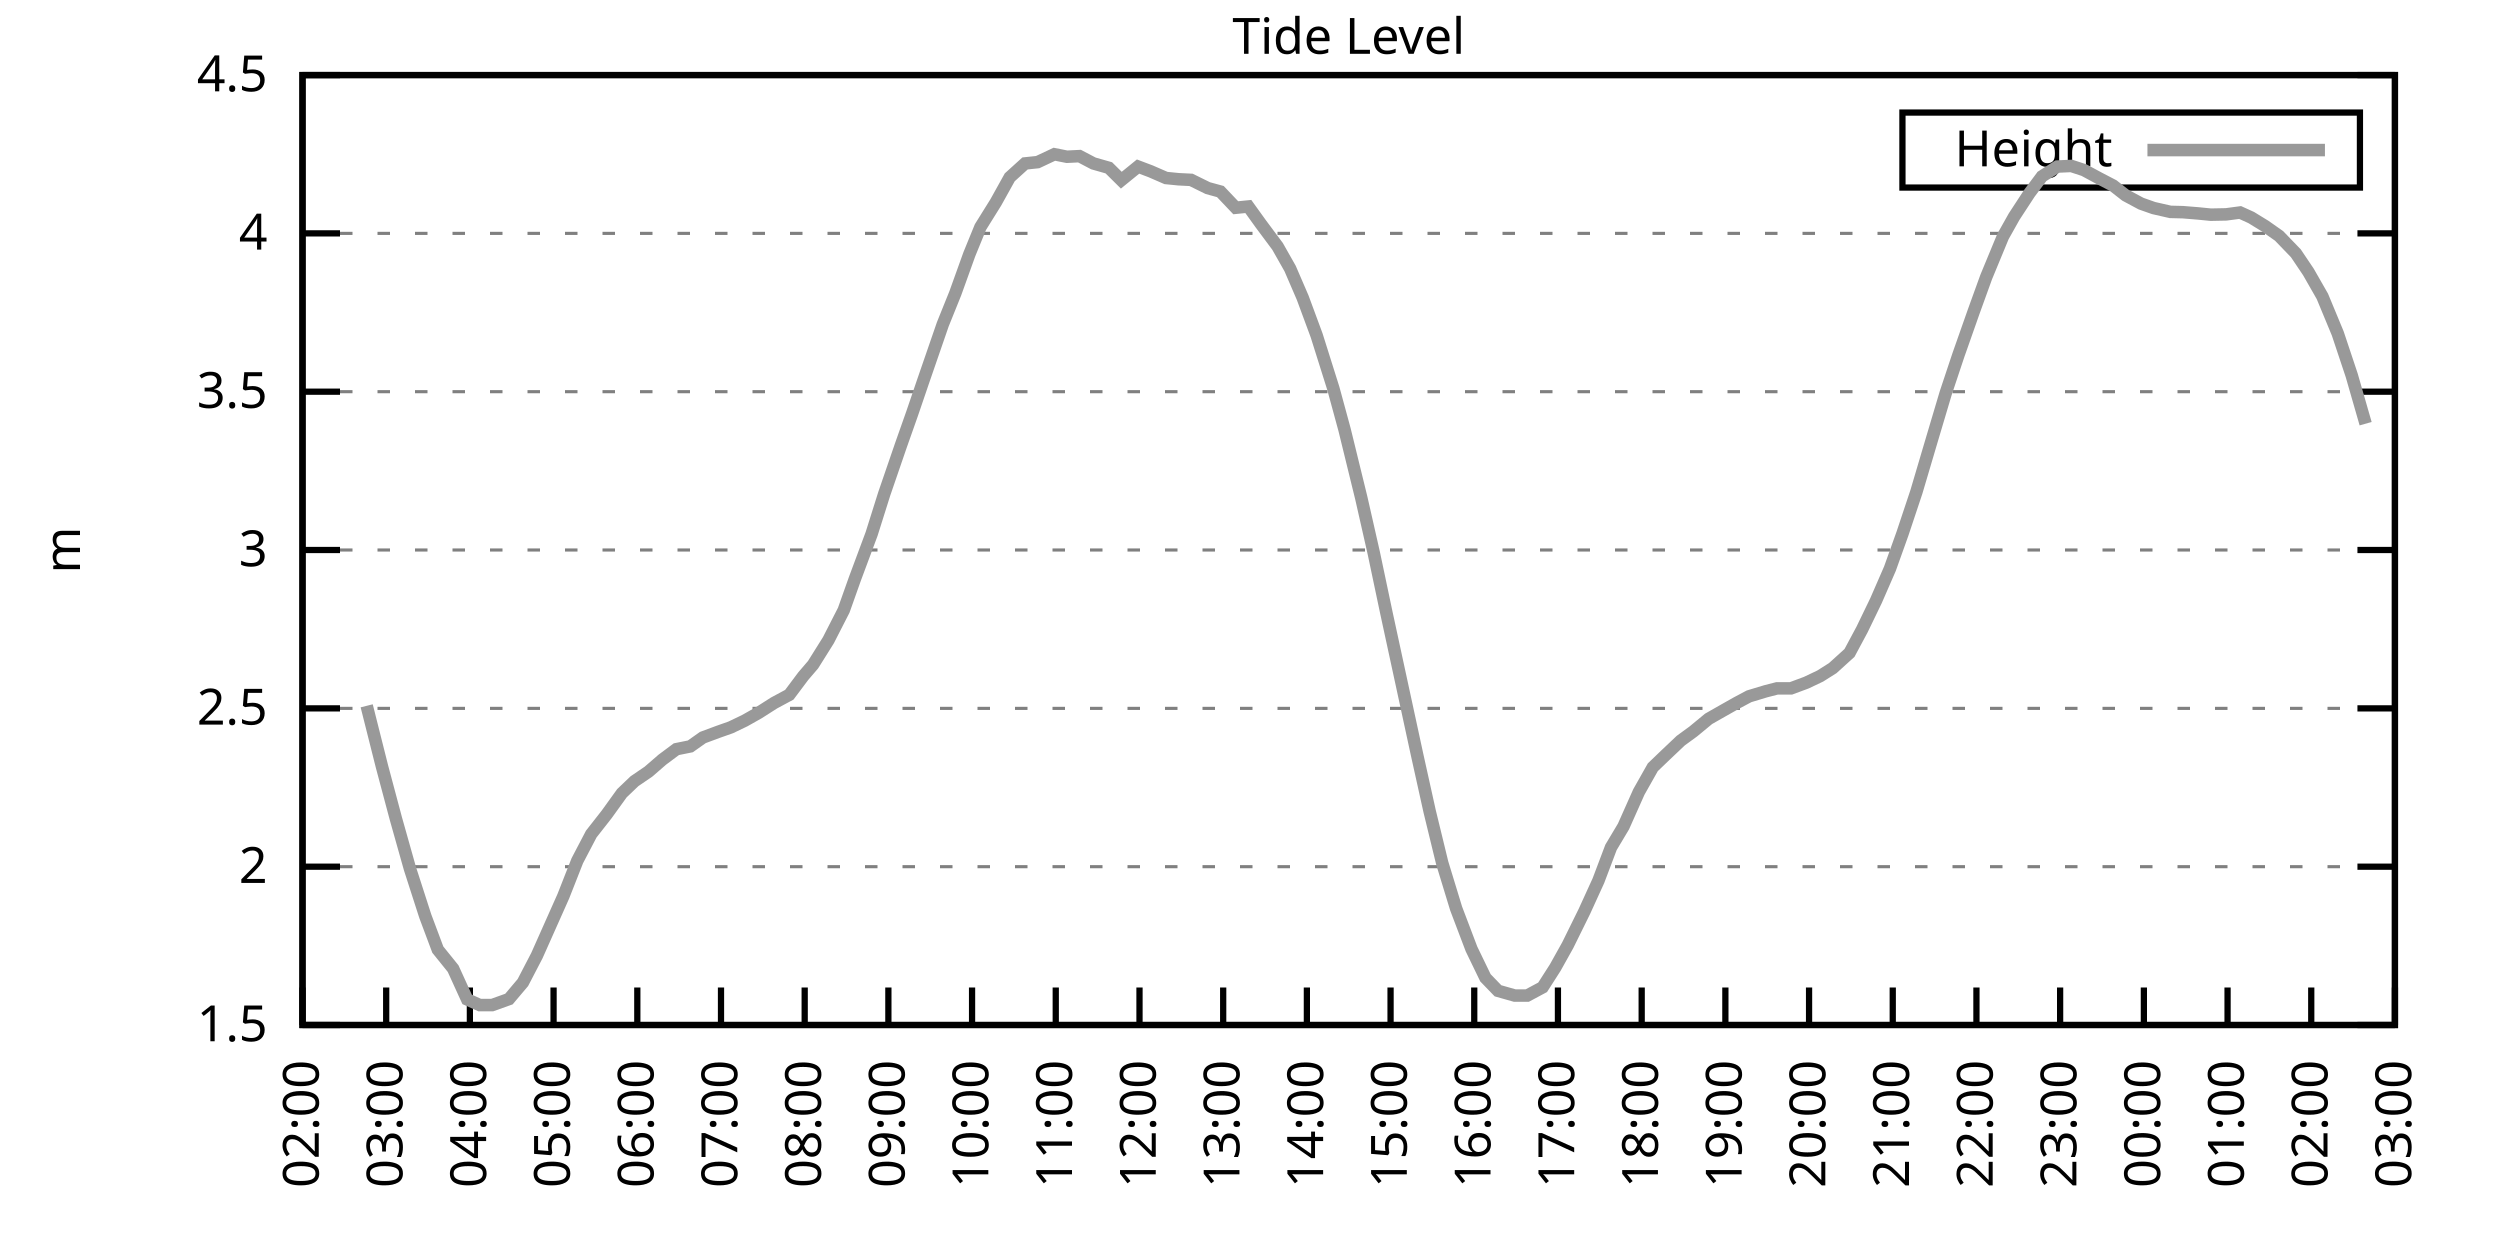
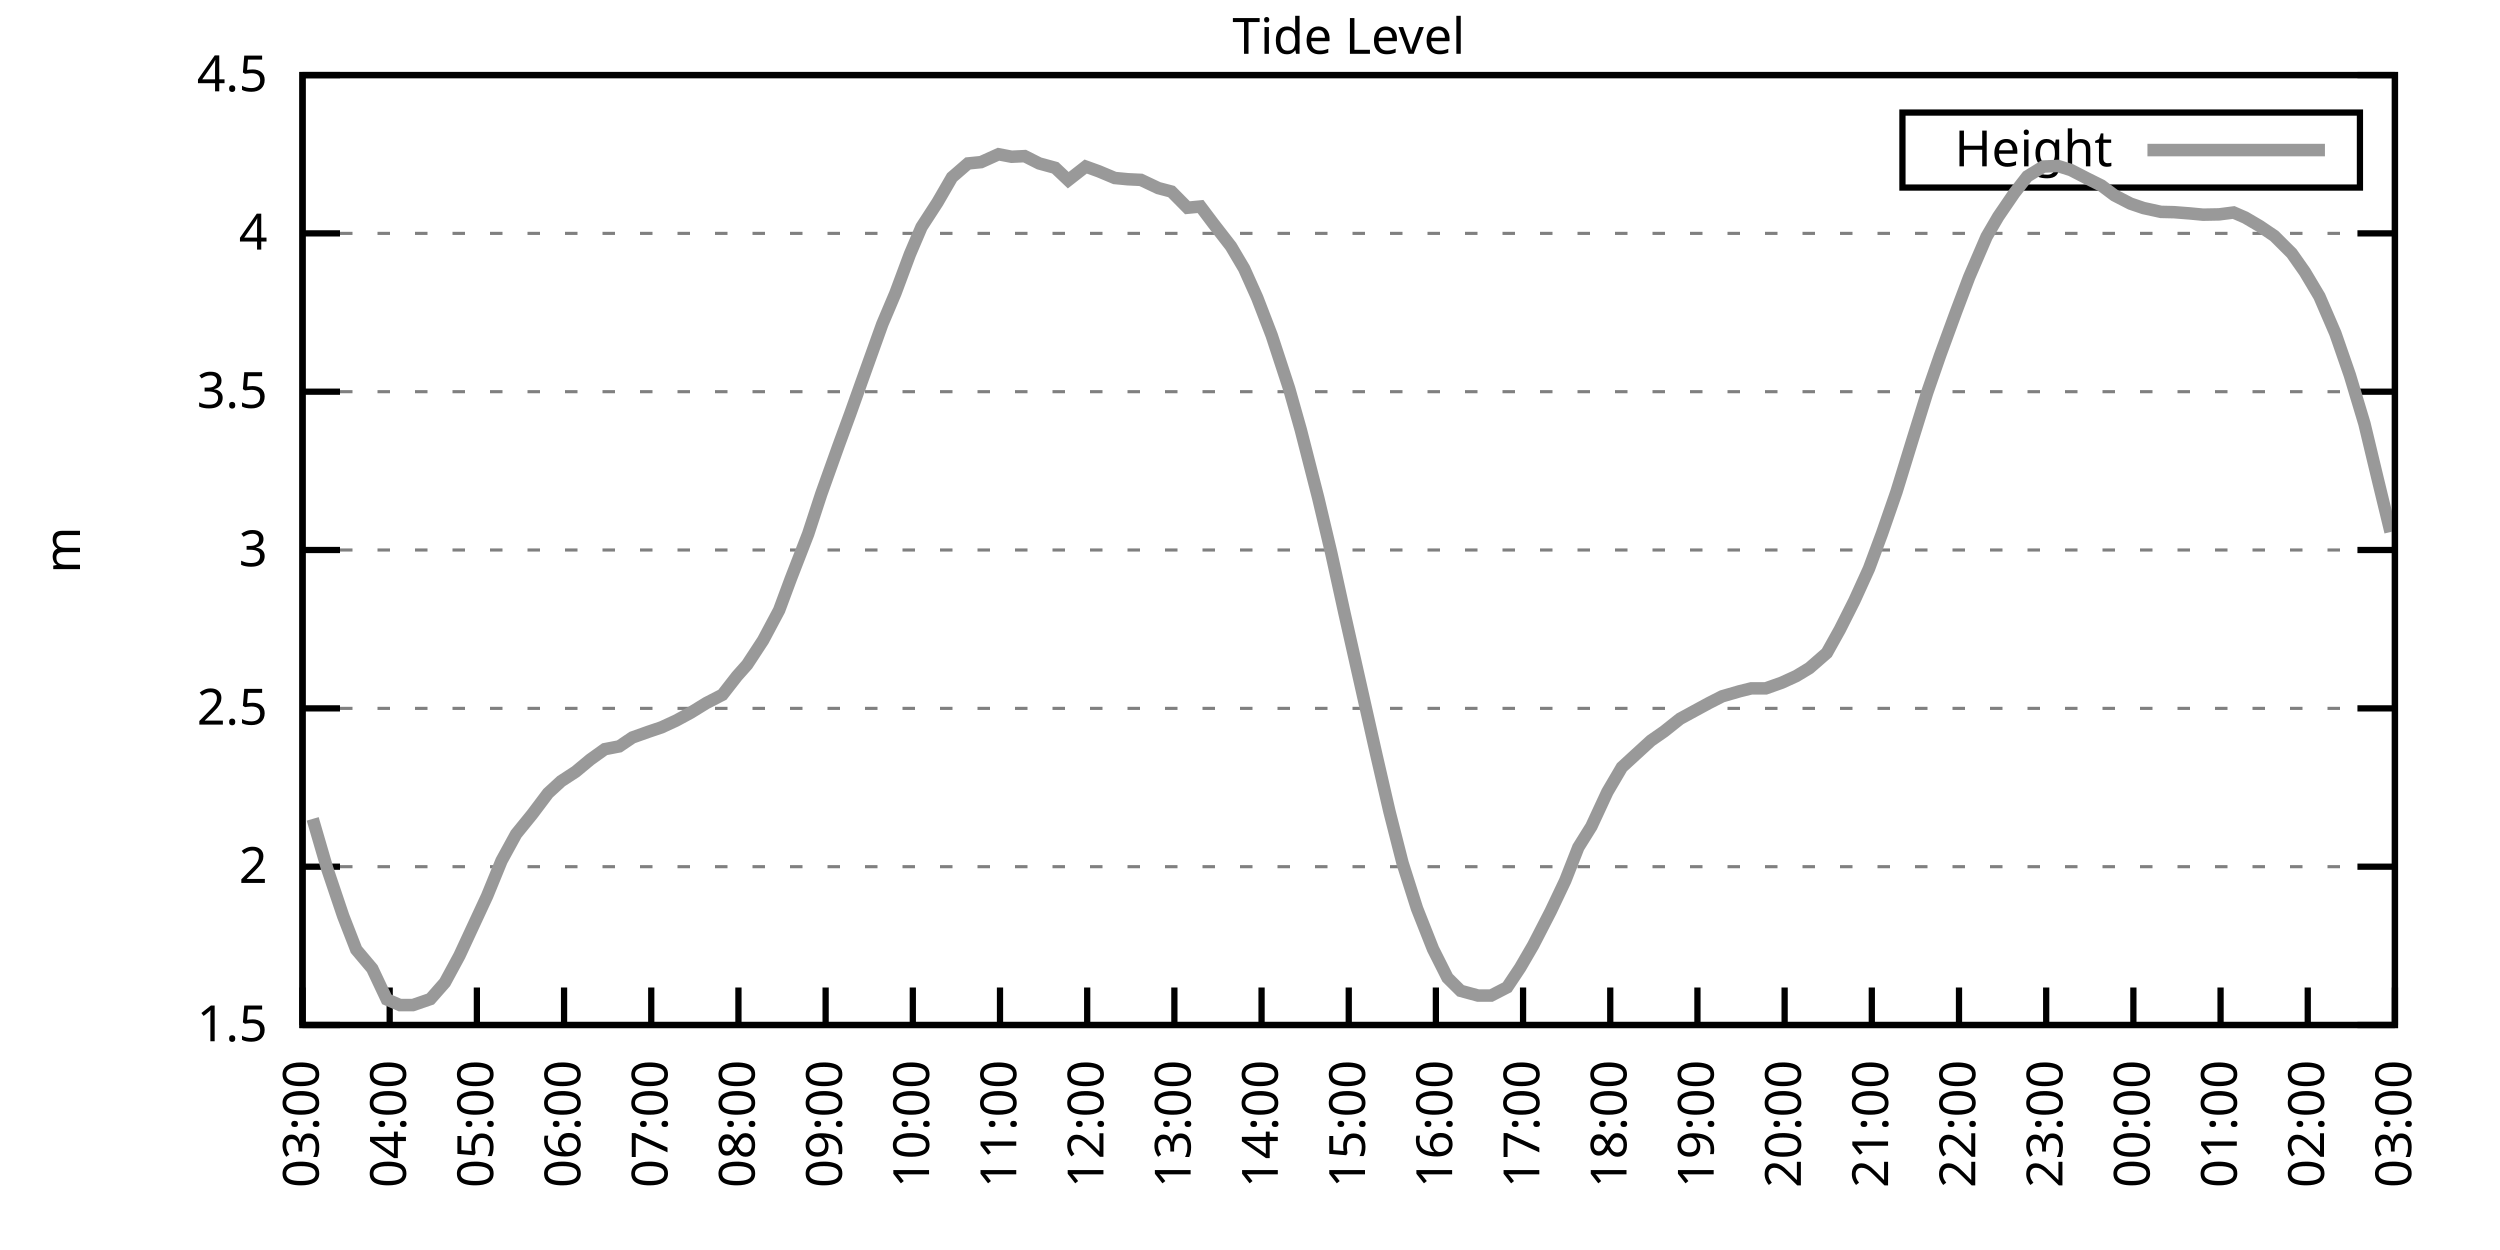
<svg xmlns="http://www.w3.org/2000/svg" xmlns:xlink="http://www.w3.org/1999/xlink" width="400" height="200" viewBox="0 0 400 200">
  <g id="gnuplot_canvas">
    <rect x="0" y="0" width="400" height="200" fill="none" />
    <defs>
      <circle id="gpDot" r="0.5" stroke-width="0.5" stroke="currentColor" />
      <path id="gpPt0" stroke-width="0.333" stroke="currentColor" d="M-1,0 h2 M0,-1 v2" />
      <path id="gpPt1" stroke-width="0.333" stroke="currentColor" d="M-1,-1 L1,1 M1,-1 L-1,1" />
      <path id="gpPt2" stroke-width="0.333" stroke="currentColor" d="M-1,0 L1,0 M0,-1 L0,1 M-1,-1 L1,1 M-1,1 L1,-1" />
      <rect id="gpPt3" stroke-width="0.333" stroke="currentColor" x="-1" y="-1" width="2" height="2" />
      <rect id="gpPt4" stroke-width="0.333" stroke="currentColor" fill="currentColor" x="-1" y="-1" width="2" height="2" />
      <circle id="gpPt5" stroke-width="0.333" stroke="currentColor" cx="0" cy="0" r="1" />
      <use xlink:href="#gpPt5" id="gpPt6" fill="currentColor" stroke="none" />
      <path id="gpPt7" stroke-width="0.333" stroke="currentColor" d="M0,-1.33 L-1.33,0.67 L1.33,0.67 z" />
      <use xlink:href="#gpPt7" id="gpPt8" fill="currentColor" stroke="none" />
      <use xlink:href="#gpPt7" id="gpPt9" stroke="currentColor" transform="rotate(180)" />
      <use xlink:href="#gpPt9" id="gpPt10" fill="currentColor" stroke="none" />
      <use xlink:href="#gpPt3" id="gpPt11" stroke="currentColor" transform="rotate(45)" />
      <use xlink:href="#gpPt11" id="gpPt12" fill="currentColor" stroke="none" />
      <path id="gpPt13" stroke-width="0.333" stroke="currentColor" d="M0,1.330 L1.265,0.411 L0.782,-1.067 L-0.782,-1.076 L-1.265,0.411 z" />
      <use xlink:href="#gpPt13" id="gpPt14" fill="currentColor" stroke="none" />
      <filter id="textbox" filterUnits="objectBoundingBox" x="0" y="0" height="1" width="1">
        <feFlood flood-color="white" flood-opacity="1" result="bgnd" />
        <feComposite in="SourceGraphic" in2="bgnd" operator="atop" />
      </filter>
      <filter id="greybox" filterUnits="objectBoundingBox" x="0" y="0" height="1" width="1">
        <feFlood flood-color="lightgrey" flood-opacity="1" result="grey" />
        <feComposite in="SourceGraphic" in2="grey" operator="atop" />
      </filter>
    </defs>
    <g fill="none" color="white" stroke="currentColor" stroke-width="1.00" stroke-linecap="butt" stroke-linejoin="miter">
</g>
    <g fill="none" color="black" stroke="currentColor" stroke-width="1.00" stroke-linecap="butt" stroke-linejoin="miter">
      <g stroke="none" shape-rendering="crispEdges">
        <polygon fill="rgb(255, 255, 255)" points="48.40,164.00 383.18,164.00 383.18,12.02 48.40,12.02 " />
      </g>
    </g>
    <g fill="none" color="black" stroke="currentColor" stroke-width="1.00" stroke-linecap="butt" stroke-linejoin="miter">
</g>
    <g fill="none" color="black" stroke="black" stroke-width="0.50" stroke-linecap="butt" stroke-linejoin="miter">
</g>
    <g fill="none" color="gray" stroke="currentColor" stroke-width="0.50" stroke-linecap="butt" stroke-linejoin="miter">
      <path stroke="gray" stroke-dasharray="2,4" class="gridline" d="M48.40,164.00 L383.19,164.00  " />
    </g>
    <g fill="none" color="gray" stroke="gray" stroke-width="1.00" stroke-linecap="butt" stroke-linejoin="miter">
</g>
    <g fill="none" color="black" stroke="currentColor" stroke-width="1.00" stroke-linecap="butt" stroke-linejoin="miter">
      <path stroke="black" d="M48.40,164.00 L54.40,164.00 M383.19,164.00 L377.19,164.00  " />
      <g transform="translate(42.80,166.60)" stroke="none" fill="black" font-family="Sans" font-size="8.00" text-anchor="end">
        <text>
          <tspan font-family="Sans"> 1.5</tspan>
        </text>
      </g>
    </g>
    <g fill="none" color="black" stroke="currentColor" stroke-width="1.00" stroke-linecap="butt" stroke-linejoin="miter">
</g>
    <g fill="none" color="black" stroke="black" stroke-width="0.50" stroke-linecap="butt" stroke-linejoin="miter">
</g>
    <g fill="none" color="gray" stroke="currentColor" stroke-width="0.50" stroke-linecap="butt" stroke-linejoin="miter">
      <path stroke="gray" stroke-dasharray="2,4" class="gridline" d="M48.40,138.67 L383.19,138.67  " />
    </g>
    <g fill="none" color="gray" stroke="gray" stroke-width="1.00" stroke-linecap="butt" stroke-linejoin="miter">
</g>
    <g fill="none" color="black" stroke="currentColor" stroke-width="1.00" stroke-linecap="butt" stroke-linejoin="miter">
      <path stroke="black" d="M48.40,138.67 L54.40,138.67 M383.19,138.67 L377.19,138.67  " />
      <g transform="translate(42.80,141.27)" stroke="none" fill="black" font-family="Sans" font-size="8.00" text-anchor="end">
        <text>
          <tspan font-family="Sans"> 2</tspan>
        </text>
      </g>
    </g>
    <g fill="none" color="black" stroke="currentColor" stroke-width="1.00" stroke-linecap="butt" stroke-linejoin="miter">
</g>
    <g fill="none" color="black" stroke="black" stroke-width="0.50" stroke-linecap="butt" stroke-linejoin="miter">
</g>
    <g fill="none" color="gray" stroke="currentColor" stroke-width="0.50" stroke-linecap="butt" stroke-linejoin="miter">
      <path stroke="gray" stroke-dasharray="2,4" class="gridline" d="M48.40,113.34 L383.19,113.34  " />
    </g>
    <g fill="none" color="gray" stroke="gray" stroke-width="1.00" stroke-linecap="butt" stroke-linejoin="miter">
</g>
    <g fill="none" color="black" stroke="currentColor" stroke-width="1.00" stroke-linecap="butt" stroke-linejoin="miter">
      <path stroke="black" d="M48.40,113.34 L54.40,113.34 M383.19,113.34 L377.19,113.34  " />
      <g transform="translate(42.80,115.94)" stroke="none" fill="black" font-family="Sans" font-size="8.00" text-anchor="end">
        <text>
          <tspan font-family="Sans"> 2.5</tspan>
        </text>
      </g>
    </g>
    <g fill="none" color="black" stroke="currentColor" stroke-width="1.00" stroke-linecap="butt" stroke-linejoin="miter">
</g>
    <g fill="none" color="black" stroke="black" stroke-width="0.50" stroke-linecap="butt" stroke-linejoin="miter">
</g>
    <g fill="none" color="gray" stroke="currentColor" stroke-width="0.50" stroke-linecap="butt" stroke-linejoin="miter">
      <path stroke="gray" stroke-dasharray="2,4" class="gridline" d="M48.40,88.00 L383.19,88.00  " />
    </g>
    <g fill="none" color="gray" stroke="gray" stroke-width="1.00" stroke-linecap="butt" stroke-linejoin="miter">
</g>
    <g fill="none" color="black" stroke="currentColor" stroke-width="1.00" stroke-linecap="butt" stroke-linejoin="miter">
      <path stroke="black" d="M48.40,88.00 L54.40,88.00 M383.19,88.00 L377.19,88.00  " />
      <g transform="translate(42.80,90.60)" stroke="none" fill="black" font-family="Sans" font-size="8.00" text-anchor="end">
        <text>
          <tspan font-family="Sans"> 3</tspan>
        </text>
      </g>
    </g>
    <g fill="none" color="black" stroke="currentColor" stroke-width="1.00" stroke-linecap="butt" stroke-linejoin="miter">
</g>
    <g fill="none" color="black" stroke="black" stroke-width="0.50" stroke-linecap="butt" stroke-linejoin="miter">
</g>
    <g fill="none" color="gray" stroke="currentColor" stroke-width="0.50" stroke-linecap="butt" stroke-linejoin="miter">
      <path stroke="gray" stroke-dasharray="2,4" class="gridline" d="M48.40,62.67 L383.19,62.67  " />
    </g>
    <g fill="none" color="gray" stroke="gray" stroke-width="1.00" stroke-linecap="butt" stroke-linejoin="miter">
</g>
    <g fill="none" color="black" stroke="currentColor" stroke-width="1.00" stroke-linecap="butt" stroke-linejoin="miter">
      <path stroke="black" d="M48.40,62.67 L54.40,62.67 M383.19,62.67 L377.19,62.67  " />
      <g transform="translate(42.80,65.27)" stroke="none" fill="black" font-family="Sans" font-size="8.00" text-anchor="end">
        <text>
          <tspan font-family="Sans"> 3.5</tspan>
        </text>
      </g>
    </g>
    <g fill="none" color="black" stroke="currentColor" stroke-width="1.00" stroke-linecap="butt" stroke-linejoin="miter">
</g>
    <g fill="none" color="black" stroke="black" stroke-width="0.50" stroke-linecap="butt" stroke-linejoin="miter">
</g>
    <g fill="none" color="gray" stroke="currentColor" stroke-width="0.50" stroke-linecap="butt" stroke-linejoin="miter">
      <path stroke="gray" stroke-dasharray="2,4" class="gridline" d="M48.40,37.34 L383.19,37.34  " />
    </g>
    <g fill="none" color="gray" stroke="gray" stroke-width="1.00" stroke-linecap="butt" stroke-linejoin="miter">
</g>
    <g fill="none" color="black" stroke="currentColor" stroke-width="1.00" stroke-linecap="butt" stroke-linejoin="miter">
      <path stroke="black" d="M48.40,37.34 L54.40,37.34 M383.19,37.34 L377.19,37.34  " />
      <g transform="translate(42.80,39.94)" stroke="none" fill="black" font-family="Sans" font-size="8.00" text-anchor="end">
        <text>
          <tspan font-family="Sans"> 4</tspan>
        </text>
      </g>
    </g>
    <g fill="none" color="black" stroke="currentColor" stroke-width="1.00" stroke-linecap="butt" stroke-linejoin="miter">
</g>
    <g fill="none" color="black" stroke="black" stroke-width="0.50" stroke-linecap="butt" stroke-linejoin="miter">
</g>
    <g fill="none" color="gray" stroke="currentColor" stroke-width="0.50" stroke-linecap="butt" stroke-linejoin="miter">
      <path stroke="gray" stroke-dasharray="2,4" class="gridline" d="M48.40,12.01 L383.19,12.01  " />
    </g>
    <g fill="none" color="gray" stroke="gray" stroke-width="1.00" stroke-linecap="butt" stroke-linejoin="miter">
</g>
    <g fill="none" color="black" stroke="currentColor" stroke-width="1.00" stroke-linecap="butt" stroke-linejoin="miter">
      <path stroke="black" d="M48.40,12.01 L54.40,12.01 M383.19,12.01 L377.19,12.01  " />
      <g transform="translate(42.80,14.61)" stroke="none" fill="black" font-family="Sans" font-size="8.00" text-anchor="end">
        <text>
          <tspan font-family="Sans"> 4.5</tspan>
        </text>
      </g>
    </g>
    <g fill="none" color="black" stroke="currentColor" stroke-width="1.00" stroke-linecap="butt" stroke-linejoin="miter">
      <path stroke="black" d="M48.40,164.00 L48.40,158.00  " />
      <g transform="translate(51.00,169.60) rotate(270.00)" stroke="none" fill="black" font-family="Sans" font-size="8.00" text-anchor="end">
        <text>
-           <tspan font-family="Sans">02:00</tspan>
-         </text>
-       </g>
-     </g>
-     <g fill="none" color="black" stroke="currentColor" stroke-width="1.00" stroke-linecap="butt" stroke-linejoin="miter">
-       <path stroke="black" d="M61.79,164.00 L61.79,158.00  " />
-       <g transform="translate(64.39,169.60) rotate(270.00)" stroke="none" fill="black" font-family="Sans" font-size="8.00" text-anchor="end">
-         <text>
          <tspan font-family="Sans">03:00</tspan>
        </text>
      </g>
    </g>
    <g fill="none" color="black" stroke="currentColor" stroke-width="1.00" stroke-linecap="butt" stroke-linejoin="miter">
-       <path stroke="black" d="M75.18,164.00 L75.18,158.00  " />
-       <g transform="translate(77.78,169.60) rotate(270.00)" stroke="none" fill="black" font-family="Sans" font-size="8.00" text-anchor="end">
+       <path stroke="black" d="M62.35,164.00 L62.35,158.00  " />
+       <g transform="translate(64.95,169.60) rotate(270.00)" stroke="none" fill="black" font-family="Sans" font-size="8.00" text-anchor="end">
        <text>
          <tspan font-family="Sans">04:00</tspan>
        </text>
      </g>
    </g>
    <g fill="none" color="black" stroke="currentColor" stroke-width="1.00" stroke-linecap="butt" stroke-linejoin="miter">
-       <path stroke="black" d="M88.57,164.00 L88.57,158.00  " />
-       <g transform="translate(91.17,169.60) rotate(270.00)" stroke="none" fill="black" font-family="Sans" font-size="8.00" text-anchor="end">
+       <path stroke="black" d="M76.30,164.00 L76.30,158.00  " />
+       <g transform="translate(78.90,169.60) rotate(270.00)" stroke="none" fill="black" font-family="Sans" font-size="8.00" text-anchor="end">
        <text>
          <tspan font-family="Sans">05:00</tspan>
        </text>
      </g>
    </g>
    <g fill="none" color="black" stroke="currentColor" stroke-width="1.00" stroke-linecap="butt" stroke-linejoin="miter">
-       <path stroke="black" d="M101.97,164.00 L101.97,158.00  " />
-       <g transform="translate(104.57,169.60) rotate(270.00)" stroke="none" fill="black" font-family="Sans" font-size="8.00" text-anchor="end">
+       <path stroke="black" d="M90.25,164.00 L90.25,158.00  " />
+       <g transform="translate(92.85,169.60) rotate(270.00)" stroke="none" fill="black" font-family="Sans" font-size="8.00" text-anchor="end">
        <text>
          <tspan font-family="Sans">06:00</tspan>
        </text>
      </g>
    </g>
    <g fill="none" color="black" stroke="currentColor" stroke-width="1.00" stroke-linecap="butt" stroke-linejoin="miter">
-       <path stroke="black" d="M115.36,164.00 L115.36,158.00  " />
-       <g transform="translate(117.96,169.60) rotate(270.00)" stroke="none" fill="black" font-family="Sans" font-size="8.00" text-anchor="end">
+       <path stroke="black" d="M104.20,164.00 L104.20,158.00  " />
+       <g transform="translate(106.80,169.60) rotate(270.00)" stroke="none" fill="black" font-family="Sans" font-size="8.00" text-anchor="end">
        <text>
          <tspan font-family="Sans">07:00</tspan>
        </text>
      </g>
    </g>
    <g fill="none" color="black" stroke="currentColor" stroke-width="1.00" stroke-linecap="butt" stroke-linejoin="miter">
-       <path stroke="black" d="M128.75,164.00 L128.75,158.00  " />
-       <g transform="translate(131.35,169.60) rotate(270.00)" stroke="none" fill="black" font-family="Sans" font-size="8.00" text-anchor="end">
+       <path stroke="black" d="M118.15,164.00 L118.15,158.00  " />
+       <g transform="translate(120.75,169.60) rotate(270.00)" stroke="none" fill="black" font-family="Sans" font-size="8.00" text-anchor="end">
        <text>
          <tspan font-family="Sans">08:00</tspan>
        </text>
      </g>
    </g>
    <g fill="none" color="black" stroke="currentColor" stroke-width="1.00" stroke-linecap="butt" stroke-linejoin="miter">
-       <path stroke="black" d="M142.14,164.00 L142.14,158.00  " />
-       <g transform="translate(144.74,169.60) rotate(270.00)" stroke="none" fill="black" font-family="Sans" font-size="8.00" text-anchor="end">
+       <path stroke="black" d="M132.10,164.00 L132.10,158.00  " />
+       <g transform="translate(134.70,169.60) rotate(270.00)" stroke="none" fill="black" font-family="Sans" font-size="8.00" text-anchor="end">
        <text>
          <tspan font-family="Sans">09:00</tspan>
        </text>
      </g>
    </g>
    <g fill="none" color="black" stroke="currentColor" stroke-width="1.00" stroke-linecap="butt" stroke-linejoin="miter">
-       <path stroke="black" d="M155.53,164.00 L155.53,158.00  " />
-       <g transform="translate(158.13,169.60) rotate(270.00)" stroke="none" fill="black" font-family="Sans" font-size="8.00" text-anchor="end">
+       <path stroke="black" d="M146.05,164.00 L146.05,158.00  " />
+       <g transform="translate(148.65,169.60) rotate(270.00)" stroke="none" fill="black" font-family="Sans" font-size="8.00" text-anchor="end">
        <text>
          <tspan font-family="Sans">10:00</tspan>
        </text>
      </g>
    </g>
    <g fill="none" color="black" stroke="currentColor" stroke-width="1.00" stroke-linecap="butt" stroke-linejoin="miter">
-       <path stroke="black" d="M168.92,164.00 L168.92,158.00  " />
-       <g transform="translate(171.52,169.60) rotate(270.00)" stroke="none" fill="black" font-family="Sans" font-size="8.00" text-anchor="end">
+       <path stroke="black" d="M160.00,164.00 L160.00,158.00  " />
+       <g transform="translate(162.60,169.60) rotate(270.00)" stroke="none" fill="black" font-family="Sans" font-size="8.00" text-anchor="end">
        <text>
          <tspan font-family="Sans">11:00</tspan>
        </text>
      </g>
    </g>
    <g fill="none" color="black" stroke="currentColor" stroke-width="1.00" stroke-linecap="butt" stroke-linejoin="miter">
-       <path stroke="black" d="M182.32,164.00 L182.32,158.00  " />
-       <g transform="translate(184.92,169.60) rotate(270.00)" stroke="none" fill="black" font-family="Sans" font-size="8.00" text-anchor="end">
+       <path stroke="black" d="M173.95,164.00 L173.95,158.00  " />
+       <g transform="translate(176.55,169.60) rotate(270.00)" stroke="none" fill="black" font-family="Sans" font-size="8.00" text-anchor="end">
        <text>
          <tspan font-family="Sans">12:00</tspan>
        </text>
      </g>
    </g>
    <g fill="none" color="black" stroke="currentColor" stroke-width="1.00" stroke-linecap="butt" stroke-linejoin="miter">
-       <path stroke="black" d="M195.71,164.00 L195.71,158.00  " />
-       <g transform="translate(198.31,169.60) rotate(270.00)" stroke="none" fill="black" font-family="Sans" font-size="8.00" text-anchor="end">
+       <path stroke="black" d="M187.90,164.00 L187.90,158.00  " />
+       <g transform="translate(190.50,169.60) rotate(270.00)" stroke="none" fill="black" font-family="Sans" font-size="8.00" text-anchor="end">
        <text>
          <tspan font-family="Sans">13:00</tspan>
        </text>
      </g>
    </g>
    <g fill="none" color="black" stroke="currentColor" stroke-width="1.00" stroke-linecap="butt" stroke-linejoin="miter">
-       <path stroke="black" d="M209.10,164.00 L209.10,158.00  " />
-       <g transform="translate(211.70,169.60) rotate(270.00)" stroke="none" fill="black" font-family="Sans" font-size="8.00" text-anchor="end">
+       <path stroke="black" d="M201.85,164.00 L201.85,158.00  " />
+       <g transform="translate(204.45,169.60) rotate(270.00)" stroke="none" fill="black" font-family="Sans" font-size="8.00" text-anchor="end">
        <text>
          <tspan font-family="Sans">14:00</tspan>
        </text>
      </g>
    </g>
    <g fill="none" color="black" stroke="currentColor" stroke-width="1.00" stroke-linecap="butt" stroke-linejoin="miter">
-       <path stroke="black" d="M222.49,164.00 L222.49,158.00  " />
-       <g transform="translate(225.09,169.60) rotate(270.00)" stroke="none" fill="black" font-family="Sans" font-size="8.00" text-anchor="end">
+       <path stroke="black" d="M215.80,164.00 L215.80,158.00  " />
+       <g transform="translate(218.40,169.60) rotate(270.00)" stroke="none" fill="black" font-family="Sans" font-size="8.00" text-anchor="end">
        <text>
          <tspan font-family="Sans">15:00</tspan>
        </text>
      </g>
    </g>
    <g fill="none" color="black" stroke="currentColor" stroke-width="1.00" stroke-linecap="butt" stroke-linejoin="miter">
-       <path stroke="black" d="M235.88,164.00 L235.88,158.00  " />
-       <g transform="translate(238.48,169.60) rotate(270.00)" stroke="none" fill="black" font-family="Sans" font-size="8.00" text-anchor="end">
+       <path stroke="black" d="M229.74,164.00 L229.74,158.00  " />
+       <g transform="translate(232.34,169.60) rotate(270.00)" stroke="none" fill="black" font-family="Sans" font-size="8.00" text-anchor="end">
        <text>
          <tspan font-family="Sans">16:00</tspan>
        </text>
      </g>
    </g>
    <g fill="none" color="black" stroke="currentColor" stroke-width="1.00" stroke-linecap="butt" stroke-linejoin="miter">
-       <path stroke="black" d="M249.27,164.00 L249.27,158.00  " />
-       <g transform="translate(251.87,169.60) rotate(270.00)" stroke="none" fill="black" font-family="Sans" font-size="8.00" text-anchor="end">
+       <path stroke="black" d="M243.69,164.00 L243.69,158.00  " />
+       <g transform="translate(246.29,169.60) rotate(270.00)" stroke="none" fill="black" font-family="Sans" font-size="8.00" text-anchor="end">
        <text>
          <tspan font-family="Sans">17:00</tspan>
        </text>
      </g>
    </g>
    <g fill="none" color="black" stroke="currentColor" stroke-width="1.00" stroke-linecap="butt" stroke-linejoin="miter">
-       <path stroke="black" d="M262.67,164.00 L262.67,158.00  " />
-       <g transform="translate(265.27,169.60) rotate(270.00)" stroke="none" fill="black" font-family="Sans" font-size="8.00" text-anchor="end">
+       <path stroke="black" d="M257.64,164.00 L257.64,158.00  " />
+       <g transform="translate(260.24,169.60) rotate(270.00)" stroke="none" fill="black" font-family="Sans" font-size="8.00" text-anchor="end">
        <text>
          <tspan font-family="Sans">18:00</tspan>
        </text>
      </g>
    </g>
    <g fill="none" color="black" stroke="currentColor" stroke-width="1.00" stroke-linecap="butt" stroke-linejoin="miter">
-       <path stroke="black" d="M276.06,164.00 L276.06,158.00  " />
-       <g transform="translate(278.66,169.60) rotate(270.00)" stroke="none" fill="black" font-family="Sans" font-size="8.00" text-anchor="end">
+       <path stroke="black" d="M271.59,164.00 L271.59,158.00  " />
+       <g transform="translate(274.19,169.60) rotate(270.00)" stroke="none" fill="black" font-family="Sans" font-size="8.00" text-anchor="end">
        <text>
          <tspan font-family="Sans">19:00</tspan>
        </text>
      </g>
    </g>
    <g fill="none" color="black" stroke="currentColor" stroke-width="1.00" stroke-linecap="butt" stroke-linejoin="miter">
-       <path stroke="black" d="M289.45,164.00 L289.45,158.00  " />
-       <g transform="translate(292.05,169.60) rotate(270.00)" stroke="none" fill="black" font-family="Sans" font-size="8.00" text-anchor="end">
+       <path stroke="black" d="M285.54,164.00 L285.54,158.00  " />
+       <g transform="translate(288.14,169.60) rotate(270.00)" stroke="none" fill="black" font-family="Sans" font-size="8.00" text-anchor="end">
        <text>
          <tspan font-family="Sans">20:00</tspan>
        </text>
      </g>
    </g>
    <g fill="none" color="black" stroke="currentColor" stroke-width="1.00" stroke-linecap="butt" stroke-linejoin="miter">
-       <path stroke="black" d="M302.84,164.00 L302.84,158.00  " />
-       <g transform="translate(305.44,169.60) rotate(270.00)" stroke="none" fill="black" font-family="Sans" font-size="8.00" text-anchor="end">
+       <path stroke="black" d="M299.49,164.00 L299.49,158.00  " />
+       <g transform="translate(302.09,169.60) rotate(270.00)" stroke="none" fill="black" font-family="Sans" font-size="8.00" text-anchor="end">
        <text>
          <tspan font-family="Sans">21:00</tspan>
        </text>
      </g>
    </g>
    <g fill="none" color="black" stroke="currentColor" stroke-width="1.00" stroke-linecap="butt" stroke-linejoin="miter">
-       <path stroke="black" d="M316.23,164.00 L316.23,158.00  " />
-       <g transform="translate(318.83,169.60) rotate(270.00)" stroke="none" fill="black" font-family="Sans" font-size="8.00" text-anchor="end">
+       <path stroke="black" d="M313.44,164.00 L313.44,158.00  " />
+       <g transform="translate(316.04,169.60) rotate(270.00)" stroke="none" fill="black" font-family="Sans" font-size="8.00" text-anchor="end">
        <text>
          <tspan font-family="Sans">22:00</tspan>
        </text>
      </g>
    </g>
    <g fill="none" color="black" stroke="currentColor" stroke-width="1.00" stroke-linecap="butt" stroke-linejoin="miter">
-       <path stroke="black" d="M329.62,164.00 L329.62,158.00  " />
-       <g transform="translate(332.22,169.60) rotate(270.00)" stroke="none" fill="black" font-family="Sans" font-size="8.00" text-anchor="end">
+       <path stroke="black" d="M327.39,164.00 L327.39,158.00  " />
+       <g transform="translate(329.99,169.60) rotate(270.00)" stroke="none" fill="black" font-family="Sans" font-size="8.00" text-anchor="end">
        <text>
          <tspan font-family="Sans">23:00</tspan>
        </text>
      </g>
    </g>
    <g fill="none" color="black" stroke="currentColor" stroke-width="1.00" stroke-linecap="butt" stroke-linejoin="miter">
-       <path stroke="black" d="M343.02,164.00 L343.02,158.00  " />
-       <g transform="translate(345.62,169.60) rotate(270.00)" stroke="none" fill="black" font-family="Sans" font-size="8.00" text-anchor="end">
+       <path stroke="black" d="M341.34,164.00 L341.34,158.00  " />
+       <g transform="translate(343.94,169.60) rotate(270.00)" stroke="none" fill="black" font-family="Sans" font-size="8.00" text-anchor="end">
        <text>
          <tspan font-family="Sans">00:00</tspan>
        </text>
      </g>
    </g>
    <g fill="none" color="black" stroke="currentColor" stroke-width="1.00" stroke-linecap="butt" stroke-linejoin="miter">
-       <path stroke="black" d="M356.41,164.00 L356.41,158.00  " />
-       <g transform="translate(359.01,169.60) rotate(270.00)" stroke="none" fill="black" font-family="Sans" font-size="8.00" text-anchor="end">
+       <path stroke="black" d="M355.29,164.00 L355.29,158.00  " />
+       <g transform="translate(357.89,169.60) rotate(270.00)" stroke="none" fill="black" font-family="Sans" font-size="8.00" text-anchor="end">
        <text>
          <tspan font-family="Sans">01:00</tspan>
        </text>
      </g>
    </g>
    <g fill="none" color="black" stroke="currentColor" stroke-width="1.00" stroke-linecap="butt" stroke-linejoin="miter">
-       <path stroke="black" d="M369.80,164.00 L369.80,158.00  " />
-       <g transform="translate(372.40,169.60) rotate(270.00)" stroke="none" fill="black" font-family="Sans" font-size="8.00" text-anchor="end">
+       <path stroke="black" d="M369.24,164.00 L369.24,158.00  " />
+       <g transform="translate(371.84,169.60) rotate(270.00)" stroke="none" fill="black" font-family="Sans" font-size="8.00" text-anchor="end">
        <text>
          <tspan font-family="Sans">02:00</tspan>
        </text>
      </g>
    </g>
    <g fill="none" color="black" stroke="currentColor" stroke-width="1.00" stroke-linecap="butt" stroke-linejoin="miter">
      <path stroke="black" d="M383.19,164.00 L383.19,158.00  " />
      <g transform="translate(385.79,169.60) rotate(270.00)" stroke="none" fill="black" font-family="Sans" font-size="8.00" text-anchor="end">
        <text>
          <tspan font-family="Sans">03:00</tspan>
        </text>
      </g>
    </g>
    <g fill="none" color="black" stroke="currentColor" stroke-width="1.00" stroke-linecap="butt" stroke-linejoin="miter">
</g>
    <g fill="none" color="black" stroke="currentColor" stroke-width="1.00" stroke-linecap="butt" stroke-linejoin="miter">
      <path stroke="black" d="M48.40,12.01 L48.40,164.00 L383.19,164.00 L383.19,12.01 L48.40,12.01 Z  " />
    </g>
    <g fill="none" color="black" stroke="currentColor" stroke-width="1.00" stroke-linecap="butt" stroke-linejoin="miter">
</g>
    <g fill="none" color="black" stroke="currentColor" stroke-width="1.00" stroke-linecap="butt" stroke-linejoin="miter">
      <path stroke="black" d="M304.39,30.01 L304.39,18.01 L377.59,18.01 L377.59,30.01 L304.39,30.01 Z  " />
    </g>
    <g id="Tide_level_plot_1">
      <g fill="none" color="white" stroke="black" stroke-width="2.00" stroke-linecap="butt" stroke-linejoin="miter">
</g>
      <g fill="none" color="black" stroke="currentColor" stroke-width="2.00" stroke-linecap="butt" stroke-linejoin="miter">
        <g transform="translate(337.99,26.61)" stroke="none" fill="black" font-family="Sans" font-size="8.00" text-anchor="end">
          <text>
            <tspan font-family="Sans">Height</tspan>
          </text>
        </g>
      </g>
      <g fill="none" color="black" stroke="currentColor" stroke-width="2.00" stroke-linecap="butt" stroke-linejoin="miter">
-         <path stroke="rgb(153, 153, 153)" d="M343.59,24.01 L371.99,24.01 M58.67,112.93 L61.12,122.66 L63.35,131.02 L65.59,138.97 L68.04,146.57 L70.05,151.94   L72.50,154.98 L74.74,159.90 L76.75,160.81 L78.75,160.81 L81.43,159.85 L83.66,157.21 L85.90,152.90 L90.14,143.38   L92.37,137.71 L94.60,133.45 L97.06,130.31 L99.51,126.91 L101.52,124.99 L103.75,123.47 L105.98,121.54 L108.22,119.87   L110.45,119.42 L112.46,118.00 L114.91,117.09 L116.92,116.38 L119.15,115.31 L121.38,114.05 L123.84,112.48 L126.29,111.16   L128.53,108.17 L130.09,106.35 L132.54,102.44 L135.00,97.63 L136.78,92.62 L139.46,85.42 L141.47,79.04 L144.15,71.24   L145.94,66.17 L147.72,60.95 L150.85,51.88 L152.85,46.92 L155.09,40.69 L156.87,36.33 L159.33,32.38 L161.56,28.37   L164.01,26.15 L166.02,25.94 L168.70,24.68 L170.71,25.08 L172.72,24.98 L174.95,26.15 L177.41,26.85 L179.41,28.83   L182.09,26.65 L184.10,27.41 L186.56,28.48 L188.57,28.68 L190.57,28.78 L193.25,30.10 L195.26,30.65 L197.72,33.24   L199.73,33.04 L201.73,35.82 L204.41,39.42 L206.42,42.97 L208.43,47.63 L210.66,53.66 L213.34,62.17 L215.13,68.75   L217.80,79.65 L219.81,88.51 L221.82,98.04 L226.73,120.73 L228.74,129.80 L230.75,138.06 L232.98,145.36 L235.44,151.84   L237.67,156.45 L239.68,158.53 L242.36,159.29 L244.36,159.29 L246.82,157.97 L248.83,154.83 L250.84,151.23 L253.51,145.81   L255.75,140.90 L257.76,135.58 L259.76,132.23 L262.22,126.71 L264.45,122.76 L266.46,120.83 L268.92,118.50 L270.92,117.04   L273.38,115.01 L275.61,113.74 L277.84,112.48 L279.85,111.41 L282.53,110.60 L284.32,110.14 L286.55,110.14 L289.00,109.23   L291.23,108.17 L293.24,106.90 L295.92,104.47 L297.93,100.72 L300.16,96.11 L302.39,90.99 L304.40,85.37 L306.63,78.68   L309.09,70.37 L311.32,62.88 L313.33,56.85 L315.79,49.86 L317.79,44.33 L320.47,37.85 L322.26,34.66 L324.71,30.91   L326.72,28.22 L329.18,26.65 L331.41,26.55 L333.42,27.21 L335.87,28.53 L338.10,29.69 L340.11,31.26 L342.57,32.58   L344.58,33.29 L347.26,33.90 L349.26,33.95 L351.72,34.15 L353.73,34.35 L356.18,34.30 L358.42,34.00 L360.20,34.81   L362.43,36.18 L364.66,37.75 L367.34,40.53 L369.35,43.52 L371.58,47.42 L374.04,53.35 L376.27,60.04 L378.50,67.79    " />
+         <path stroke="rgb(153, 153, 153)" d="M343.59,24.01 L371.99,24.01 M50.03,131.02 L52.35,138.97 L54.91,146.57 L57.00,151.94 L59.56,154.98 L61.88,159.90   L63.98,160.81 L66.07,160.81 L68.86,159.85 L71.18,157.21 L73.51,152.90 L77.93,143.38 L80.25,137.71 L82.58,133.45   L85.13,130.31 L87.69,126.91 L89.78,124.99 L92.11,123.47 L94.43,121.54 L96.76,119.87 L99.08,119.42 L101.18,118.00   L103.73,117.09 L105.83,116.38 L108.15,115.31 L110.48,114.05 L113.03,112.48 L115.59,111.16 L117.92,108.17 L119.54,106.35   L122.10,102.44 L124.66,97.63 L126.52,92.62 L129.31,85.42 L131.40,79.04 L134.19,71.24 L136.05,66.17 L137.91,60.95   L141.16,51.88 L143.26,46.92 L145.58,40.69 L147.44,36.33 L150.00,32.38 L152.32,28.37 L154.88,26.15 L156.97,25.94   L159.76,24.68 L161.86,25.08 L163.95,24.98 L166.27,26.15 L168.83,26.85 L170.92,28.83 L173.71,26.65 L175.81,27.41   L178.36,28.48 L180.46,28.68 L182.55,28.78 L185.34,30.10 L187.43,30.65 L189.99,33.24 L192.08,33.04 L194.17,35.82   L196.96,39.42 L199.06,42.97 L201.15,47.63 L203.47,53.66 L206.26,62.17 L208.12,68.75 L210.91,79.65 L213.01,88.51   L215.10,98.04 L220.21,120.73 L222.30,129.80 L224.40,138.06 L226.72,145.36 L229.28,151.84 L231.60,156.45 L233.70,158.53   L236.49,159.29 L238.58,159.29 L241.14,157.97 L243.23,154.83 L245.32,151.23 L248.11,145.81 L250.44,140.90 L252.53,135.58   L254.62,132.23 L257.18,126.71 L259.50,122.76 L261.60,120.83 L264.15,118.50 L266.25,117.04 L268.80,115.01 L271.13,113.74   L273.45,112.48 L275.55,111.41 L278.34,110.60 L280.20,110.14 L282.52,110.14 L285.08,109.23 L287.40,108.17 L289.50,106.90   L292.29,104.47 L294.38,100.72 L296.70,96.11 L299.03,90.99 L301.12,85.37 L303.44,78.68 L306.00,70.37 L308.33,62.88   L310.42,56.85 L312.98,49.86 L315.07,44.33 L317.86,37.85 L319.72,34.66 L322.28,30.91 L324.37,28.22 L326.93,26.65   L329.25,26.55 L331.34,27.21 L333.90,28.53 L336.23,29.69 L338.32,31.26 L340.88,32.58 L342.97,33.29 L345.76,33.90   L347.85,33.95 L350.41,34.15 L352.50,34.35 L355.06,34.30 L357.38,34.00 L359.24,34.81 L361.57,36.18 L363.89,37.75   L366.68,40.53 L368.78,43.52 L371.10,47.42 L373.66,53.35 L375.98,60.04 L378.31,67.79 L380.40,76.50 L382.49,85.12    " />
      </g>
    </g>
    <g fill="none" color="black" stroke="currentColor" stroke-width="2.00" stroke-linecap="butt" stroke-linejoin="miter">
</g>
    <g fill="none" color="black" stroke="black" stroke-width="1.00" stroke-linecap="butt" stroke-linejoin="miter">
</g>
    <g fill="none" color="black" stroke="currentColor" stroke-width="1.00" stroke-linecap="butt" stroke-linejoin="miter">
      <path stroke="black" d="M48.40,12.01 L48.40,164.00 L383.19,164.00 L383.19,12.01 L48.40,12.01 Z  " />
      <g transform="translate(12.80,88.01) rotate(270.00)" stroke="none" fill="black" font-family="Sans" font-size="8.00" text-anchor="middle">
        <text>
          <tspan font-family="Sans">m</tspan>
        </text>
      </g>
    </g>
    <g fill="none" color="black" stroke="currentColor" stroke-width="1.00" stroke-linecap="butt" stroke-linejoin="miter">
</g>
    <g fill="none" color="black" stroke="currentColor" stroke-width="1.00" stroke-linecap="butt" stroke-linejoin="miter">
      <g transform="translate(215.79,8.61)" stroke="none" fill="black" font-family="Sans" font-size="8.00" text-anchor="middle">
        <text>
          <tspan font-family="Sans">Tide Level</tspan>
        </text>
      </g>
    </g>
    <g fill="none" color="black" stroke="currentColor" stroke-width="1.00" stroke-linecap="butt" stroke-linejoin="miter">
</g>
  </g>
</svg>
